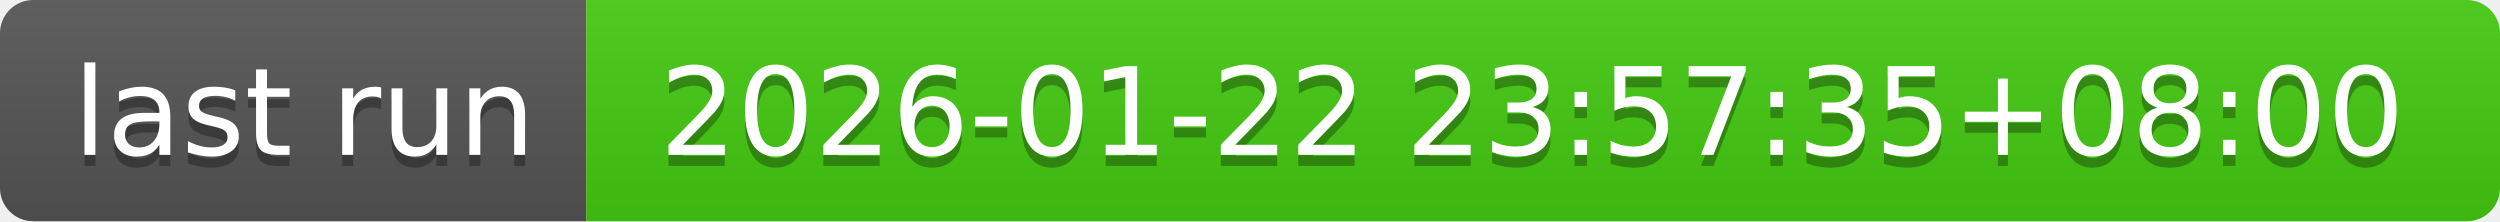
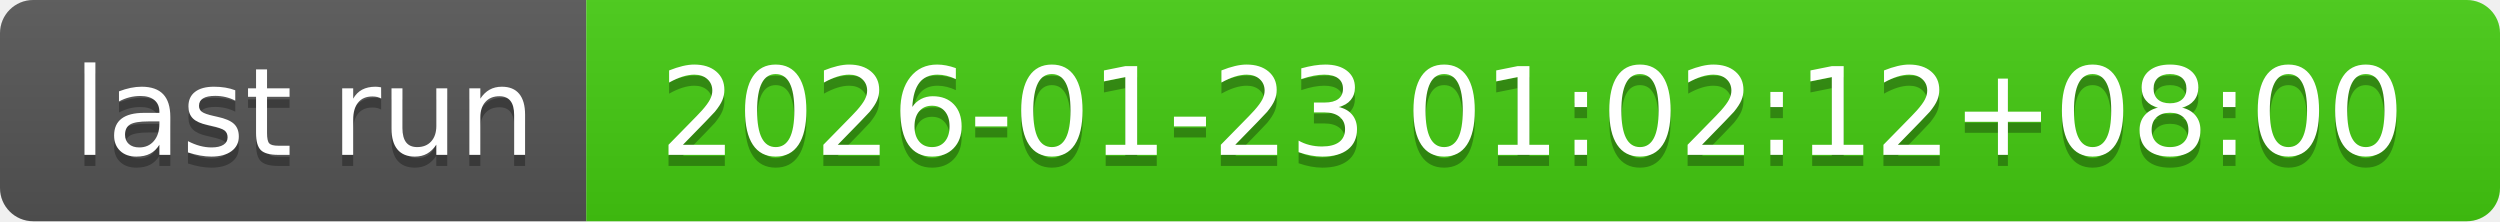
- <svg xmlns="http://www.w3.org/2000/svg" width="226" height="20" role="img" aria-label="last run: 2026-01-22 23:57:35+08:00">
+ <svg xmlns="http://www.w3.org/2000/svg" width="226" height="20" role="img" aria-label="last run: 2026-01-23 01:02:12+08:00">
  <linearGradient id="s" x2="0" y2="100%">
    <stop offset="0" stop-color="#bbb" stop-opacity=".1" />
    <stop offset="1" stop-opacity=".1" />
  </linearGradient>
  <clipPath id="r">
    <rect width="226" height="20" rx="3" fill="#fff" />
  </clipPath>
  <g clip-path="url(#r)">
    <rect width="53" height="20" fill="#555" />
    <rect x="53" width="173" height="20" fill="#4c1" />
    <rect width="226" height="20" fill="url(#s)" />
  </g>
  <g fill="#fff" text-anchor="middle" font-family="Verdana,Geneva,DejaVu Sans,sans-serif" text-rendering="geometricPrecision" font-size="110">
    <text aria-hidden="true" x="275" y="150" fill="#010101" fill-opacity=".3" transform="scale(.1)" textLength="430">last run</text>
    <text x="275" y="140" transform="scale(.1)" fill="#fff" textLength="430">last run</text>
-     <text aria-hidden="true" x="1385" y="150" fill="#010101" fill-opacity=".3" transform="scale(.1)" textLength="1630">2026-01-22 23:57:35+08:00</text>
-     <text x="1385" y="140" transform="scale(.1)" fill="#fff" textLength="1630">2026-01-22 23:57:35+08:00</text>
+     <text aria-hidden="true" x="1385" y="150" fill="#010101" fill-opacity=".3" transform="scale(.1)" textLength="1630">2026-01-23 01:02:12+08:00</text>
+     <text x="1385" y="140" transform="scale(.1)" fill="#fff" textLength="1630">2026-01-23 01:02:12+08:00</text>
  </g>
</svg>
